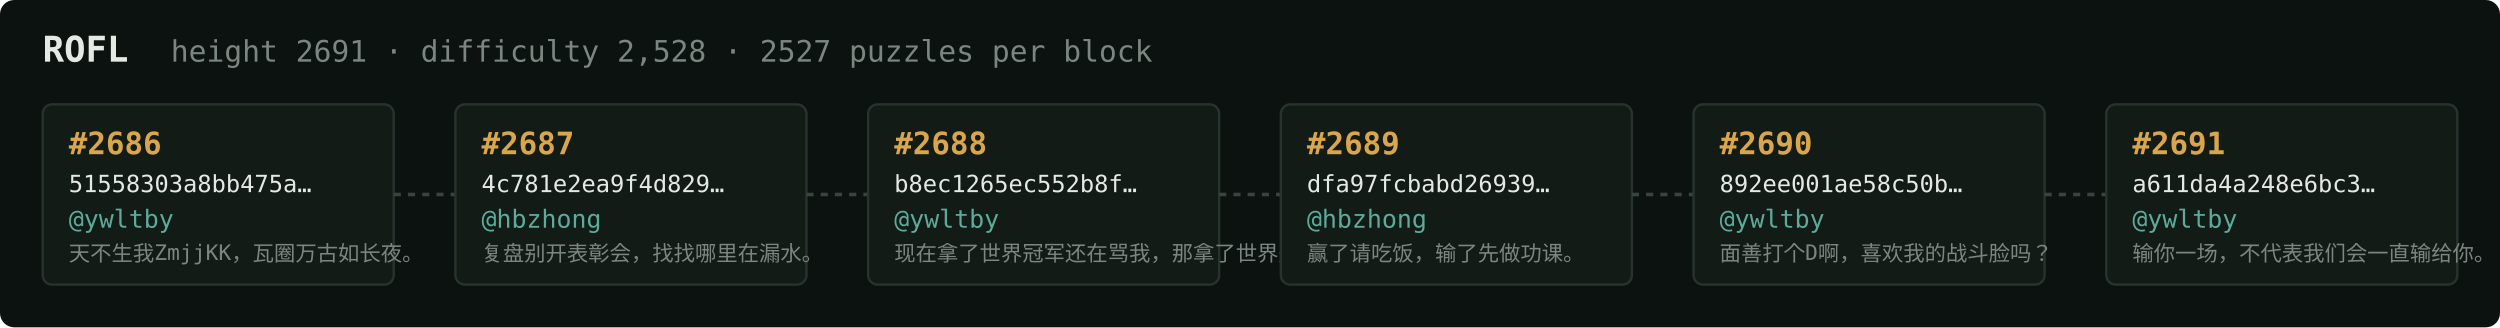
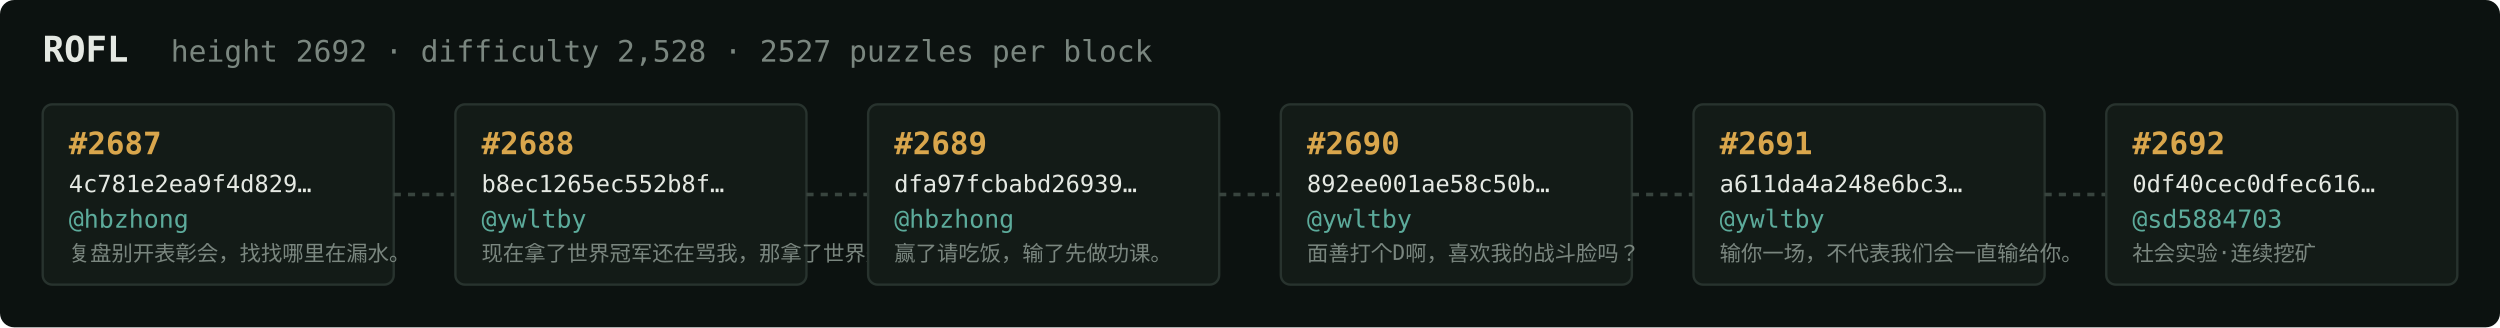
<svg xmlns="http://www.w3.org/2000/svg" width="1054" height="138" viewBox="0 0 1054 138" font-family="ui-monospace,SFMono-Regular,Menlo,monospace">
  <rect fill="#0c1210" width="1054" height="138" rx="6" />
  <text x="18" y="26" fill="#e5e9e3" font-size="15" font-weight="700">ROFL</text>
-   <text x="72" y="26" fill="#7a867f" font-size="12.5">height 2691 · difficulty 2,528 · 2527 puzzles per block</text>
+   <text x="72" y="26" fill="#7a867f" font-size="12.5">height 2692 · difficulty 2,528 · 2527 puzzles per block</text>
  <rect x="18" y="44" width="148" height="76" rx="4" fill="#131b17" stroke="#28332e" stroke-width="1" />
-   <text x="29" y="65" fill="#d9a64c" font-size="13" font-weight="700">#2686</text>
-   <text x="29" y="81" fill="#e5e9e3" font-size="10">51558303a8bb475a…</text>
-   <text x="29" y="96" fill="#5cab9b" font-size="10.5">@ywltby</text>
-   <text x="29" y="110" fill="#7a867f" font-size="9">天不生我ZmjjKK，瓦圈万古如长夜。</text>
+   <text x="29" y="65" fill="#d9a64c" font-size="13" font-weight="700">#2687</text>
+   <text x="29" y="81" fill="#e5e9e3" font-size="10">4c781e2ea9f4d829…</text>
+   <text x="29" y="96" fill="#5cab9b" font-size="10.5">@hbzhong</text>
+   <text x="29" y="110" fill="#7a867f" font-size="9">复盘别开表彰会，找找哪里在漏水。</text>
  <line x1="166" y1="82.0" x2="192" y2="82.0" stroke="#38443e" stroke-width="1.5" stroke-dasharray="3 3" />
  <rect x="192" y="44" width="148" height="76" rx="4" fill="#131b17" stroke="#28332e" stroke-width="1" />
-   <text x="203" y="65" fill="#d9a64c" font-size="13" font-weight="700">#2687</text>
-   <text x="203" y="81" fill="#e5e9e3" font-size="10">4c781e2ea9f4d829…</text>
-   <text x="203" y="96" fill="#5cab9b" font-size="10.5">@hbzhong</text>
-   <text x="203" y="110" fill="#7a867f" font-size="9">复盘别开表彰会，找找哪里在漏水。</text>
+   <text x="203" y="65" fill="#d9a64c" font-size="13" font-weight="700">#2688</text>
+   <text x="203" y="81" fill="#e5e9e3" font-size="10">b8ec1265ec552b8f…</text>
+   <text x="203" y="96" fill="#5cab9b" font-size="10.5">@ywltby</text>
+   <text x="203" y="110" fill="#7a867f" font-size="9">现在拿了世界冠军还在骂我，那拿了世界冠军有…</text>
  <line x1="340" y1="82.0" x2="366" y2="82.0" stroke="#38443e" stroke-width="1.5" stroke-dasharray="3 3" />
  <rect x="366" y="44" width="148" height="76" rx="4" fill="#131b17" stroke="#28332e" stroke-width="1" />
-   <text x="377" y="65" fill="#d9a64c" font-size="13" font-weight="700">#2688</text>
-   <text x="377" y="81" fill="#e5e9e3" font-size="10">b8ec1265ec552b8f…</text>
-   <text x="377" y="96" fill="#5cab9b" font-size="10.5">@ywltby</text>
-   <text x="377" y="110" fill="#7a867f" font-size="9">现在拿了世界冠军还在骂我，那拿了世界冠军有…</text>
+   <text x="377" y="65" fill="#d9a64c" font-size="13" font-weight="700">#2689</text>
+   <text x="377" y="81" fill="#e5e9e3" font-size="10">dfa97fcbabd26939…</text>
+   <text x="377" y="96" fill="#5cab9b" font-size="10.5">@hbzhong</text>
+   <text x="377" y="110" fill="#7a867f" font-size="9">赢了请吃饭，输了先做功课。</text>
  <line x1="514" y1="82.0" x2="540" y2="82.0" stroke="#38443e" stroke-width="1.5" stroke-dasharray="3 3" />
  <rect x="540" y="44" width="148" height="76" rx="4" fill="#131b17" stroke="#28332e" stroke-width="1" />
-   <text x="551" y="65" fill="#d9a64c" font-size="13" font-weight="700">#2689</text>
-   <text x="551" y="81" fill="#e5e9e3" font-size="10">dfa97fcbabd26939…</text>
-   <text x="551" y="96" fill="#5cab9b" font-size="10.5">@hbzhong</text>
-   <text x="551" y="110" fill="#7a867f" font-size="9">赢了请吃饭，输了先做功课。</text>
+   <text x="551" y="65" fill="#d9a64c" font-size="13" font-weight="700">#2690</text>
+   <text x="551" y="81" fill="#e5e9e3" font-size="10">892ee001ae58c50b…</text>
+   <text x="551" y="96" fill="#5cab9b" font-size="10.5">@ywltby</text>
+   <text x="551" y="110" fill="#7a867f" font-size="9">面善打个D啊，喜欢我的战斗脸吗？</text>
  <line x1="688" y1="82.0" x2="714" y2="82.0" stroke="#38443e" stroke-width="1.5" stroke-dasharray="3 3" />
  <rect x="714" y="44" width="148" height="76" rx="4" fill="#131b17" stroke="#28332e" stroke-width="1" />
-   <text x="725" y="65" fill="#d9a64c" font-size="13" font-weight="700">#2690</text>
-   <text x="725" y="81" fill="#e5e9e3" font-size="10">892ee001ae58c50b…</text>
+   <text x="725" y="65" fill="#d9a64c" font-size="13" font-weight="700">#2691</text>
+   <text x="725" y="81" fill="#e5e9e3" font-size="10">a611da4a248e6bc3…</text>
  <text x="725" y="96" fill="#5cab9b" font-size="10.5">@ywltby</text>
-   <text x="725" y="110" fill="#7a867f" font-size="9">面善打个D啊，喜欢我的战斗脸吗？</text>
+   <text x="725" y="110" fill="#7a867f" font-size="9">输你一场，不代表我们会一直输给你。</text>
  <line x1="862" y1="82.0" x2="888" y2="82.0" stroke="#38443e" stroke-width="1.5" stroke-dasharray="3 3" />
  <rect x="888" y="44" width="148" height="76" rx="4" fill="#131b17" stroke="#28332e" stroke-width="1" />
-   <text x="899" y="65" fill="#d9a64c" font-size="13" font-weight="700">#2691</text>
-   <text x="899" y="81" fill="#e5e9e3" font-size="10">a611da4a248e6bc3…</text>
-   <text x="899" y="96" fill="#5cab9b" font-size="10.5">@ywltby</text>
-   <text x="899" y="110" fill="#7a867f" font-size="9">输你一场，不代表我们会一直输给你。</text>
+   <text x="899" y="65" fill="#d9a64c" font-size="13" font-weight="700">#2692</text>
+   <text x="899" y="81" fill="#e5e9e3" font-size="10">0df40cec0dfec616…</text>
+   <text x="899" y="96" fill="#5cab9b" font-size="10.5">@sd5884703</text>
+   <text x="899" y="110" fill="#7a867f" font-size="9">社会实验·连续挖矿</text>
</svg>
